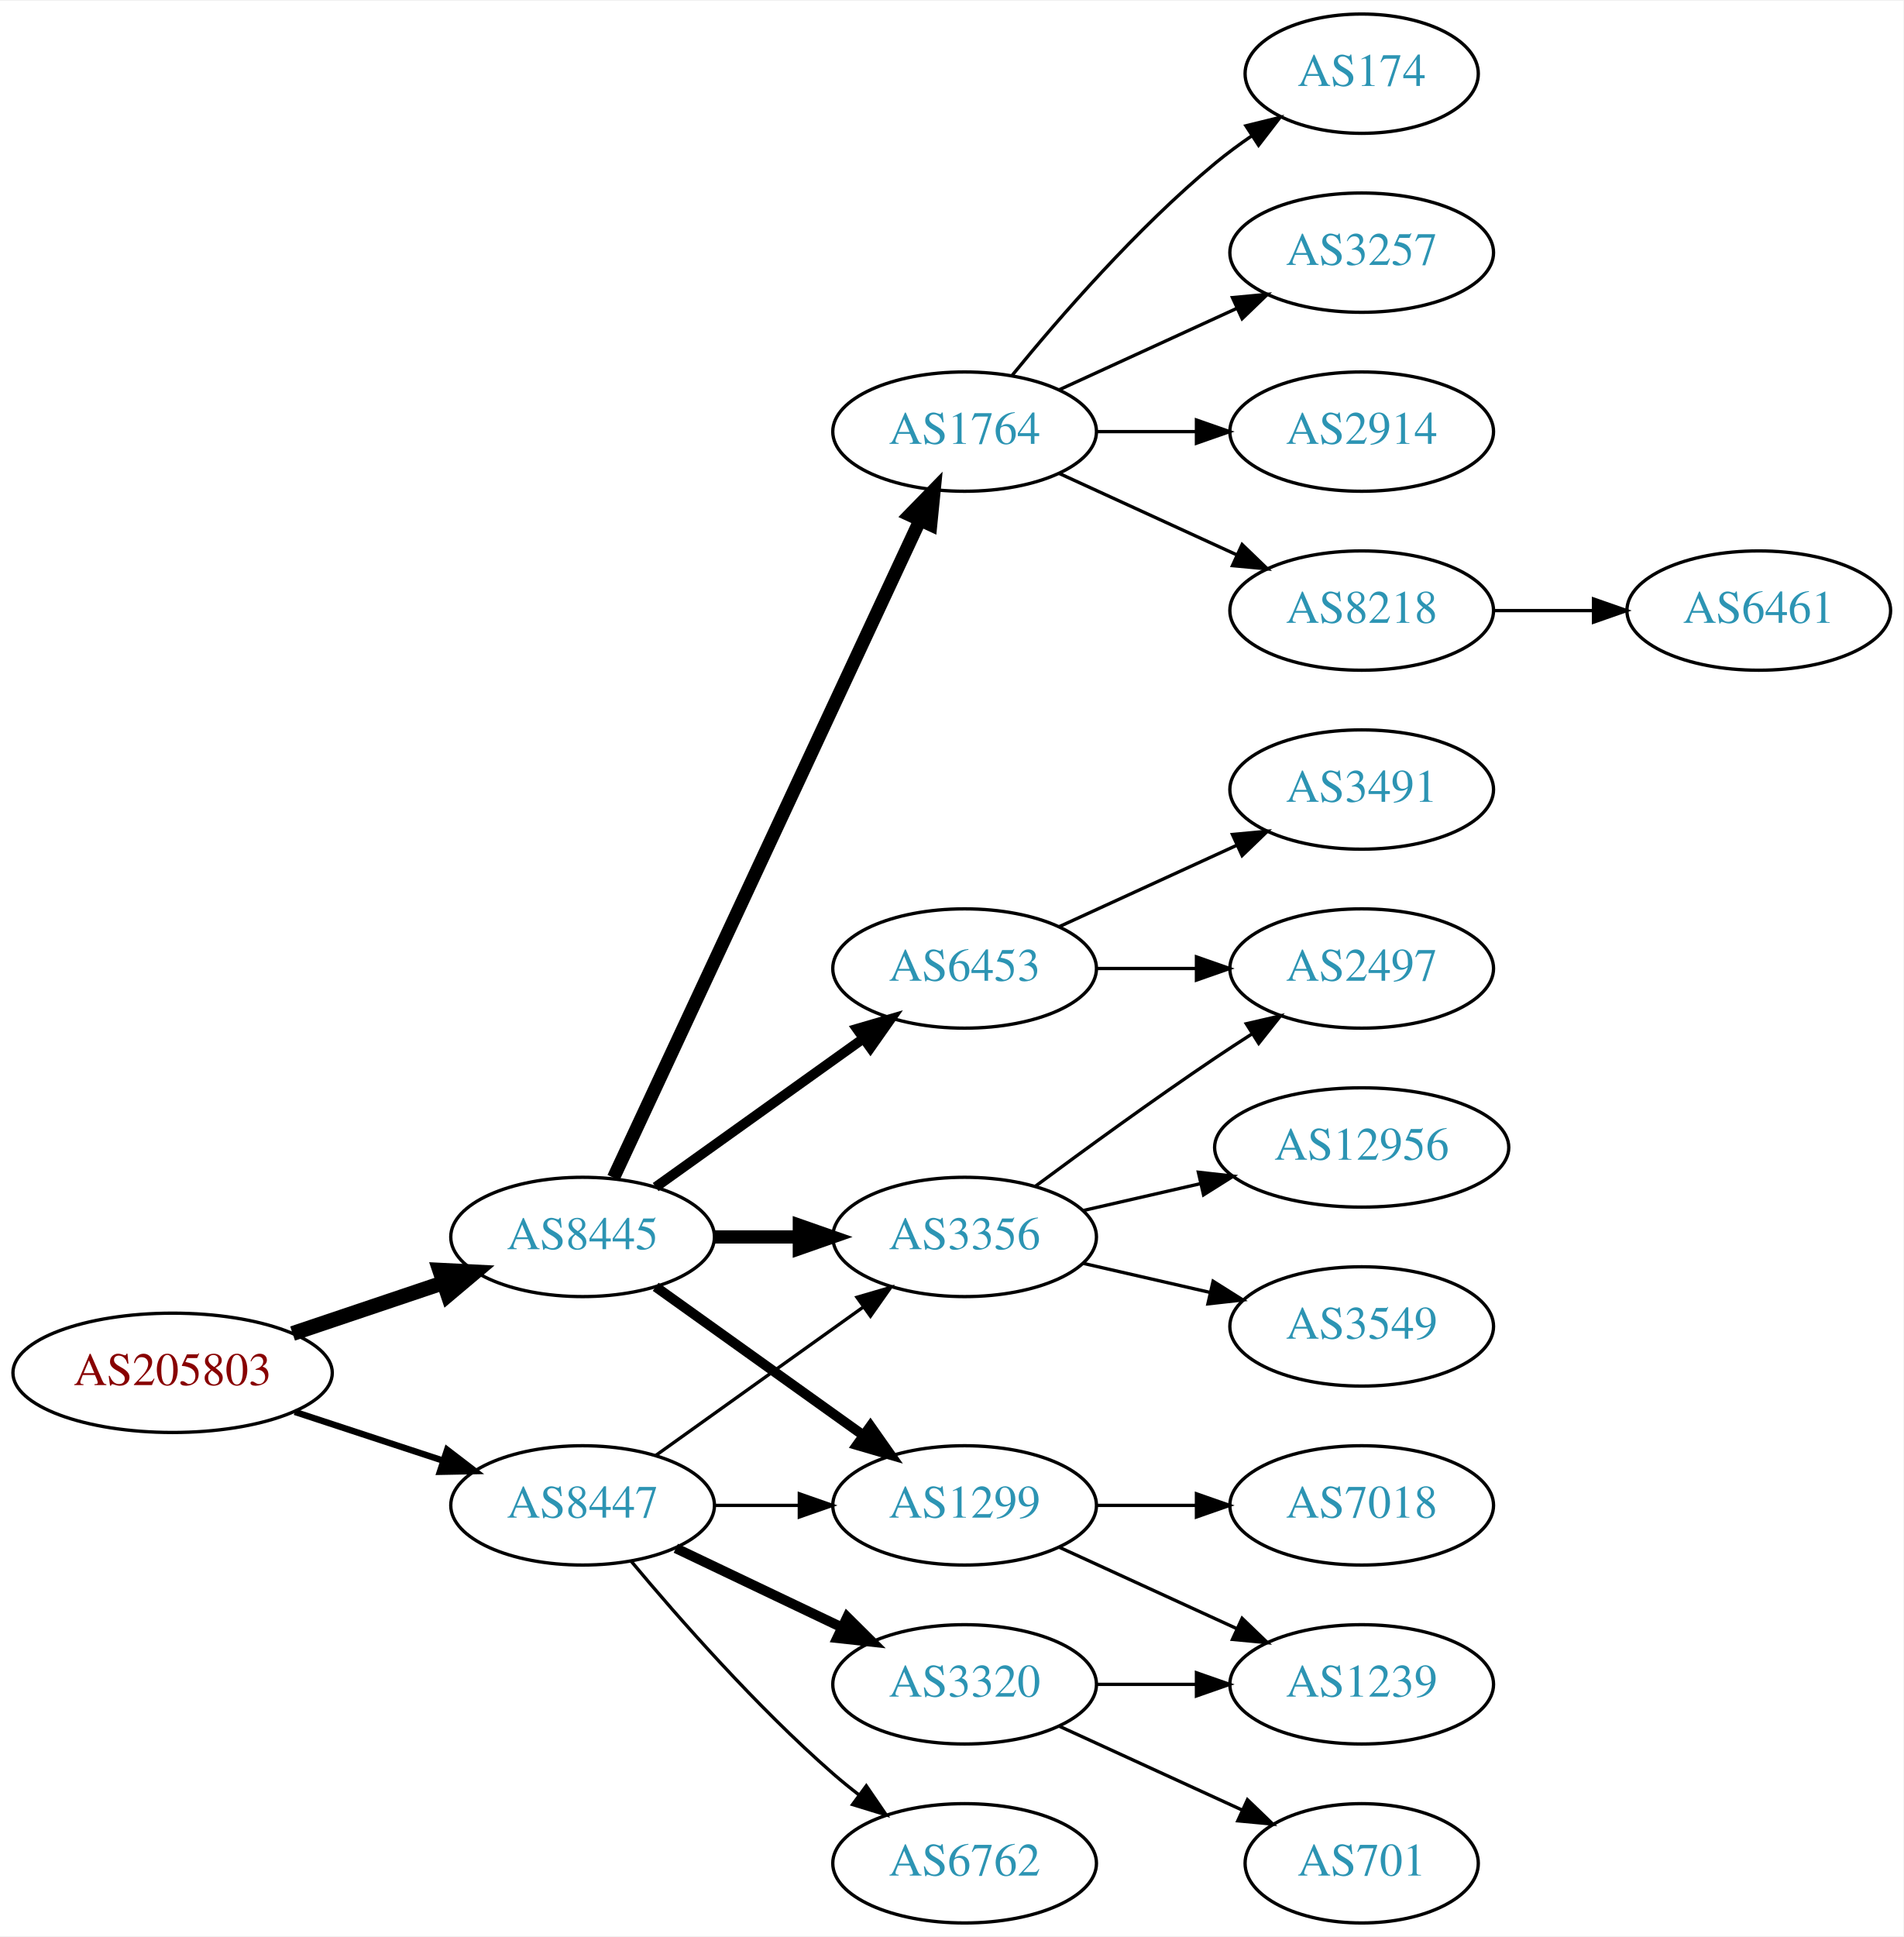
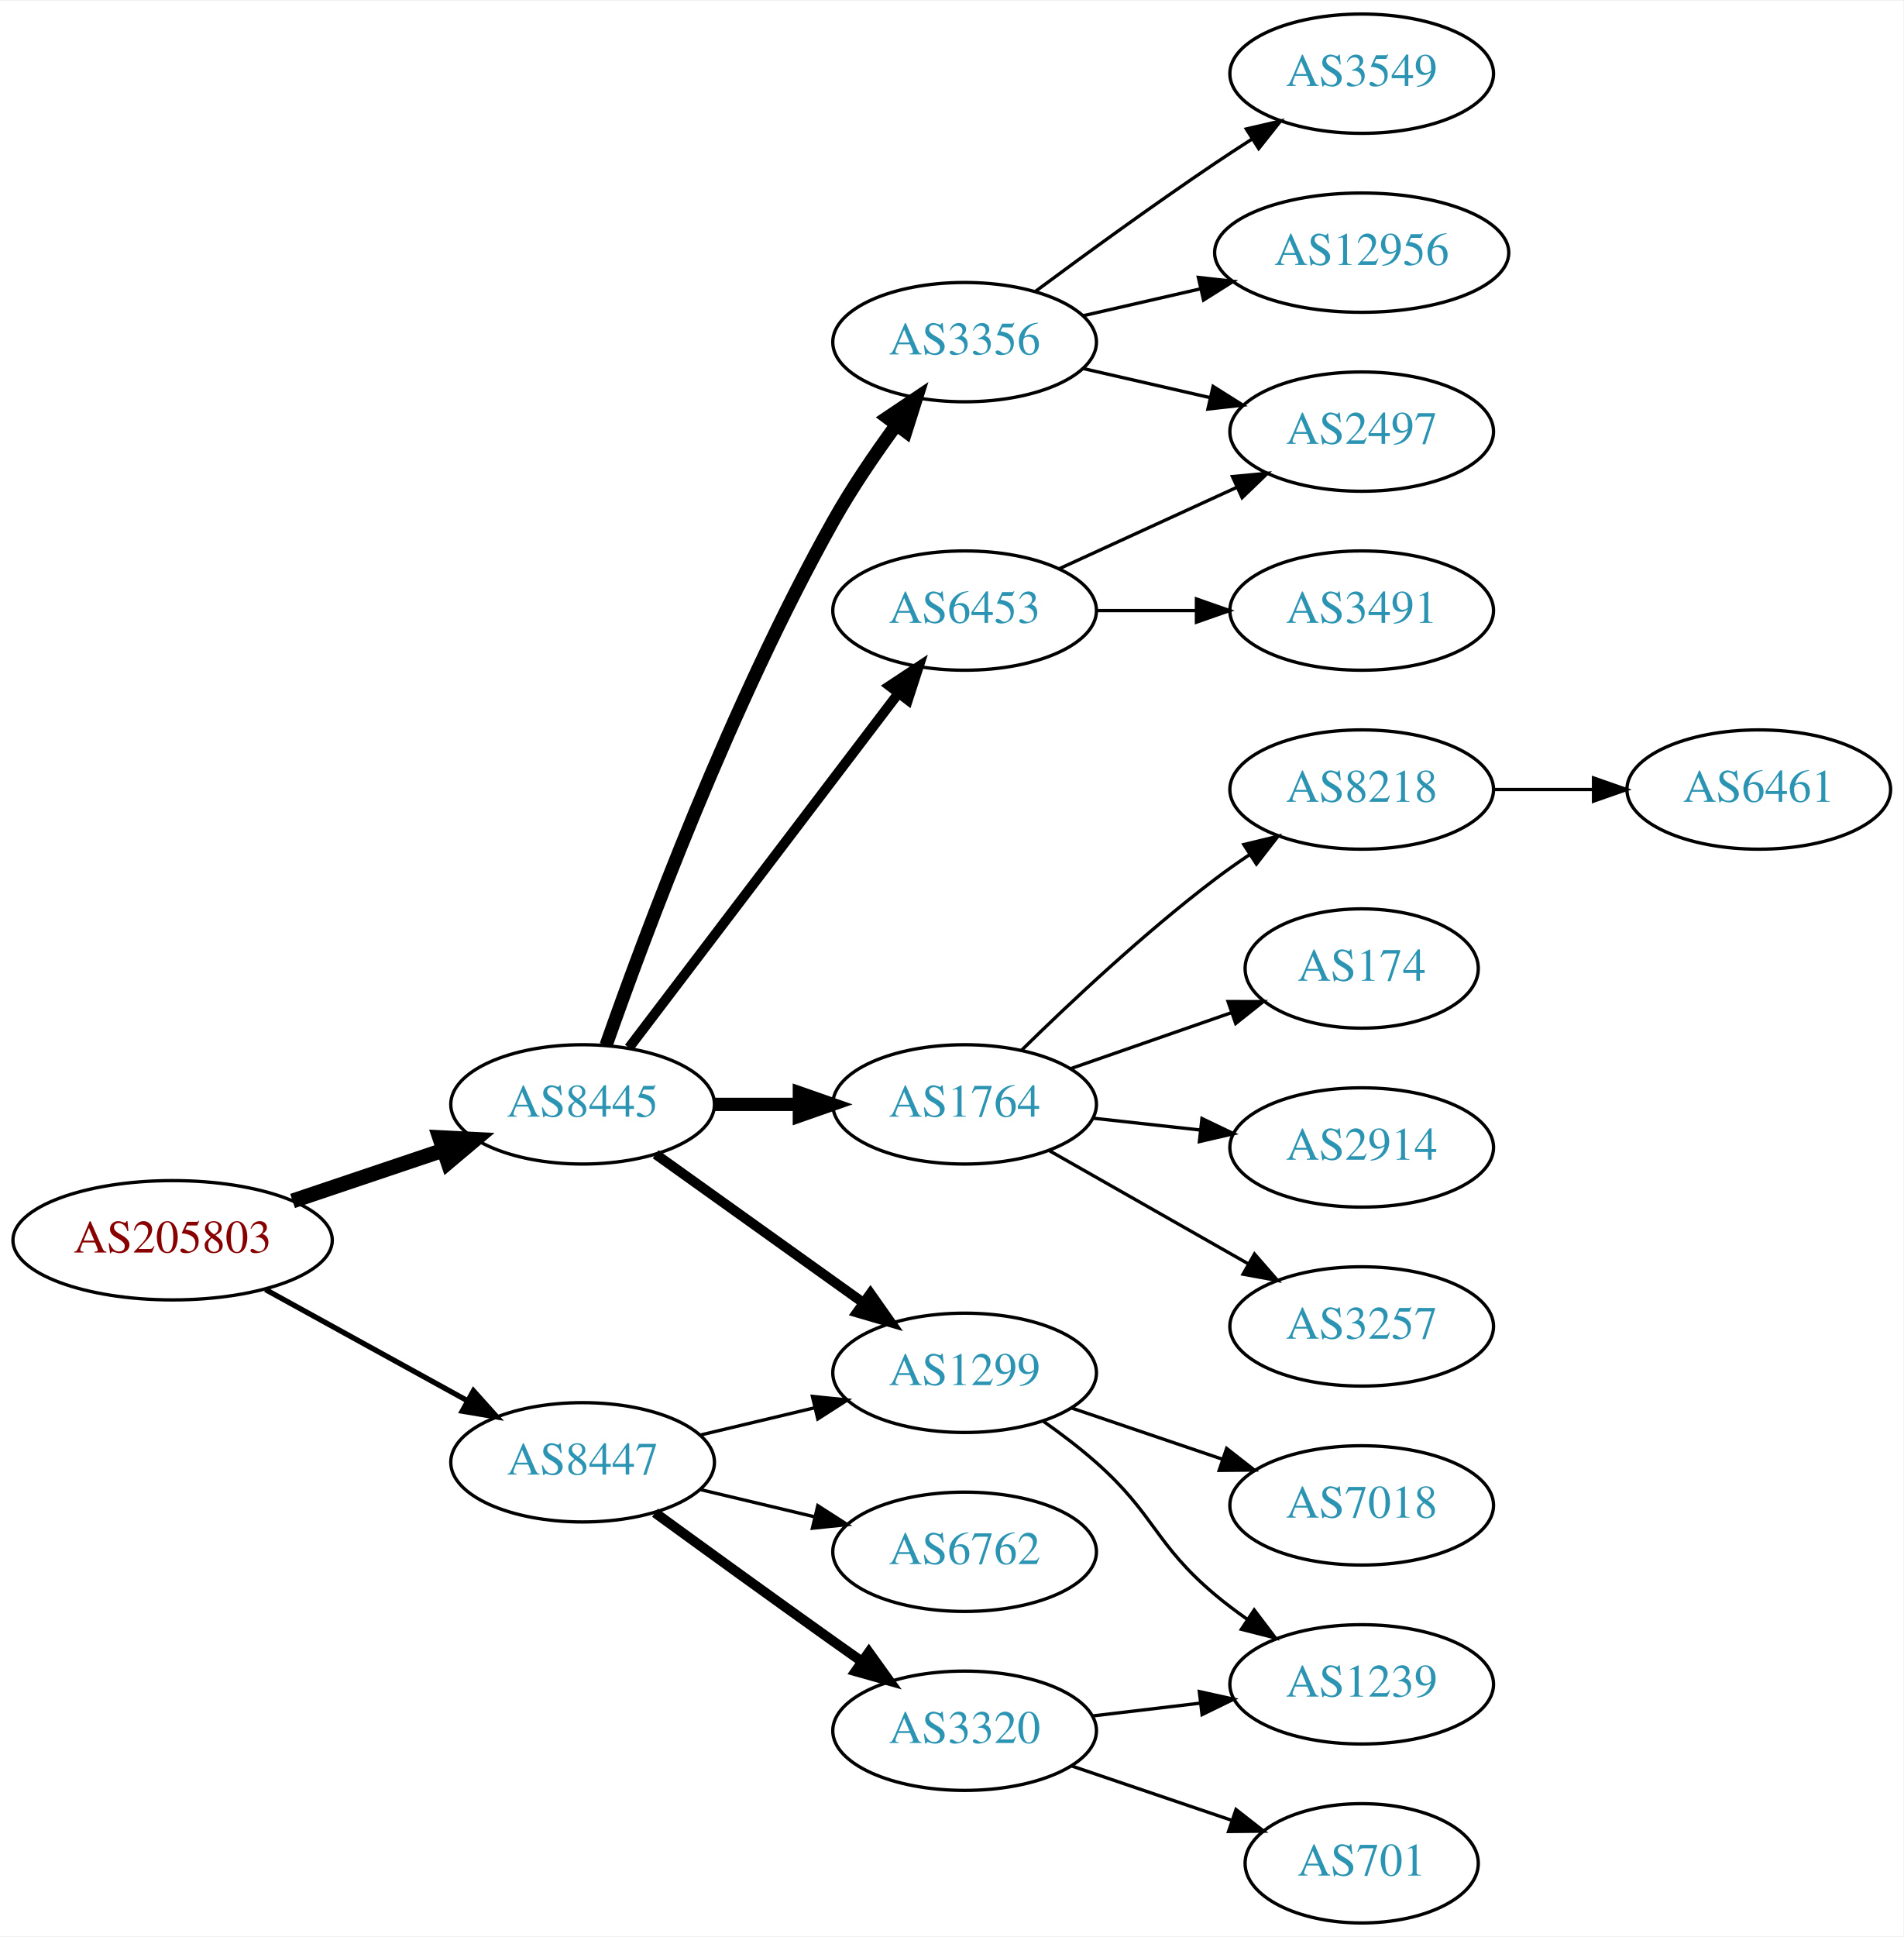
<svg xmlns="http://www.w3.org/2000/svg" xmlns:xlink="http://www.w3.org/1999/xlink" width="574pt" height="584pt" viewBox="0.00 0.00 574.46 584.00">
  <g id="graph0" class="graph" transform="scale(1 1) rotate(0) translate(4 580)">
    <polygon fill="white" stroke="none" points="-4,4 -4,-580 570.463,-580 570.463,4 -4,4" />
    <g id="node1" class="node">
      <g id="a_node1">
        <a xlink:href="/asn/205803" xlink:title="AS205803 ~ Eurofunk Kappcher GmbH [AT]">
-           <ellipse fill="#ffffff" stroke="black" cx="48.096" cy="-166" rx="48.192" ry="18" />
-           <text text-anchor="middle" x="48.096" y="-162.3" font-family="Times,serif" font-size="14.00" fill="#880000">AS205803</text>
+           <ellipse fill="#ffffff" stroke="black" cx="48.096" cy="-206" rx="48.192" ry="18" />
+           <text text-anchor="middle" x="48.096" y="-202.3" font-family="Times,serif" font-size="14.00" fill="#880000">AS205803</text>
        </a>
      </g>
    </g>
    <g id="node2" class="node">
      <g id="a_node2">
        <a xlink:href="/asn/8445" xlink:title="AS8445 ~ SALZBURG-AG-AS [AT]">
-           <ellipse fill="#ffffff" stroke="black" cx="171.838" cy="-207" rx="39.794" ry="18" />
-           <text text-anchor="middle" x="171.838" y="-203.3" font-family="Times,serif" font-size="14.00" fill="#2c94b3">AS8445</text>
+           <ellipse fill="#ffffff" stroke="black" cx="171.838" cy="-247" rx="39.794" ry="18" />
+           <text text-anchor="middle" x="171.838" y="-243.3" font-family="Times,serif" font-size="14.00" fill="#2c94b3">AS8445</text>
        </a>
      </g>
    </g>
    <g id="edge1" class="edge">
-       <path fill="none" stroke="black" stroke-width="4.5" d="M84.309,-177.859C98.459,-182.624 114.874,-188.152 129.578,-193.105" />
-       <polygon fill="black" stroke="black" stroke-width="4.5" points="128.703,-196.965 139.437,-196.425 131.217,-189.502 128.703,-196.965" />
+       <path fill="none" stroke="black" stroke-width="4.5" d="M84.309,-217.859C98.459,-222.624 114.874,-228.152 129.578,-233.105" />
+       <polygon fill="black" stroke="black" stroke-width="4.5" points="128.703,-236.965 139.437,-236.425 131.217,-229.502 128.703,-236.965" />
    </g>
    <g id="node3" class="node">
      <g id="a_node3">
        <a xlink:href="/asn/8447" xlink:title="AS8447 ~ A1 Telekom Austria AG [AT]">
-           <ellipse fill="#ffffff" stroke="black" cx="171.838" cy="-126" rx="39.794" ry="18" />
-           <text text-anchor="middle" x="171.838" y="-122.3" font-family="Times,serif" font-size="14.00" fill="#2c94b3">AS8447</text>
+           <ellipse fill="#ffffff" stroke="black" cx="171.838" cy="-139" rx="39.794" ry="18" />
+           <text text-anchor="middle" x="171.838" y="-135.3" font-family="Times,serif" font-size="14.00" fill="#2c94b3">AS8447</text>
        </a>
      </g>
    </g>
    <g id="edge2" class="edge">
-       <path fill="none" stroke="black" stroke-width="1.929" d="M84.964,-154.215C98.983,-149.609 115.143,-144.299 129.637,-139.537" />
-       <polygon fill="black" stroke="black" stroke-width="1.929" points="130.95,-142.79 139.358,-136.343 128.765,-136.14 130.95,-142.79" />
+       <path fill="none" stroke="black" stroke-width="1.607" d="M76.114,-191.131C94.054,-181.258 117.746,-168.219 136.947,-157.652" />
+       <polygon fill="black" stroke="black" stroke-width="1.607" points="138.894,-160.575 145.968,-152.687 135.519,-154.442 138.894,-160.575" />
    </g>
    <g id="node4" class="node">
      <g id="a_node4">
-         <a xlink:href="/asn/1764" xlink:title="AS1764 ~ NEXTLAYER-AS [AT]">
-           <ellipse fill="#ffffff" stroke="black" cx="287.131" cy="-450" rx="39.794" ry="18" />
-           <text text-anchor="middle" x="287.131" y="-446.3" font-family="Times,serif" font-size="14.00" fill="#2c94b3">AS1764</text>
+         <a xlink:href="/asn/3356" xlink:title="AS3356 ~ Level 3 Parent, LLC [US]">
+           <ellipse fill="#ffffff" stroke="black" cx="287.131" cy="-477" rx="39.794" ry="18" />
+           <text text-anchor="middle" x="287.131" y="-473.3" font-family="Times,serif" font-size="14.00" fill="#2c94b3">AS3356</text>
        </a>
      </g>
    </g>
    <g id="edge3" class="edge">
-       <path fill="none" stroke="black" stroke-width="4" d="M181.169,-224.868C200.858,-267.101 250.358,-373.272 273.649,-423.227" />
-       <polygon fill="black" stroke="black" stroke-width="4" points="270.543,-424.849 277.941,-432.433 276.887,-421.891 270.543,-424.849" />
+       <path fill="none" stroke="black" stroke-width="4" d="M178.923,-264.839C190.322,-297.322 216.555,-367.854 247.484,-423 253.04,-432.906 260.043,-443.184 266.557,-452.082" />
+       <polygon fill="black" stroke="black" stroke-width="4" points="263.791,-454.228 272.589,-460.132 269.393,-450.031 263.791,-454.228" />
    </g>
    <g id="node5" class="node">
      <g id="a_node5">
        <a xlink:href="/asn/6453" xlink:title="AS6453 ~ TATA COMMUNICATIONS (AMERICA) INC [US]">
-           <ellipse fill="#ffffff" stroke="black" cx="287.131" cy="-288" rx="39.794" ry="18" />
-           <text text-anchor="middle" x="287.131" y="-284.3" font-family="Times,serif" font-size="14.00" fill="#2c94b3">AS6453</text>
+           <ellipse fill="#ffffff" stroke="black" cx="287.131" cy="-396" rx="39.794" ry="18" />
+           <text text-anchor="middle" x="287.131" y="-392.3" font-family="Times,serif" font-size="14.00" fill="#2c94b3">AS6453</text>
        </a>
      </g>
    </g>
    <g id="edge4" class="edge">
-       <path fill="none" stroke="black" stroke-width="3" d="M193.882,-222.046C211.497,-234.639 236.835,-252.755 256.501,-266.816" />
-       <polygon fill="black" stroke="black" stroke-width="3" points="254.645,-269.791 264.815,-272.76 258.716,-264.097 254.645,-269.791" />
+       <path fill="none" stroke="black" stroke-width="3" d="M185.834,-264.092C205.81,-290.364 244.161,-340.802 267.217,-371.125" />
+       <polygon fill="black" stroke="black" stroke-width="3" points="264.448,-373.265 273.286,-379.107 270.02,-369.028 264.448,-373.265" />
    </g>
    <g id="node6" class="node">
      <g id="a_node6">
        <a xlink:href="/asn/1299" xlink:title="AS1299 ~ Telia Carrier [EU]">
-           <ellipse fill="#ffffff" stroke="black" cx="287.131" cy="-126" rx="39.794" ry="18" />
-           <text text-anchor="middle" x="287.131" y="-122.3" font-family="Times,serif" font-size="14.00" fill="#2c94b3">AS1299</text>
+           <ellipse fill="#ffffff" stroke="black" cx="287.131" cy="-166" rx="39.794" ry="18" />
+           <text text-anchor="middle" x="287.131" y="-162.3" font-family="Times,serif" font-size="14.00" fill="#2c94b3">AS1299</text>
        </a>
      </g>
    </g>
    <g id="edge5" class="edge">
-       <path fill="none" stroke="black" stroke-width="3" d="M193.882,-191.954C211.497,-179.361 236.835,-161.245 256.501,-147.184" />
-       <polygon fill="black" stroke="black" stroke-width="3" points="258.716,-149.903 264.815,-141.24 254.645,-144.209 258.716,-149.903" />
+       <path fill="none" stroke="black" stroke-width="3" d="M193.882,-231.954C211.497,-219.361 236.835,-201.245 256.501,-187.184" />
+       <polygon fill="black" stroke="black" stroke-width="3" points="258.716,-189.903 264.815,-181.24 254.645,-184.209 258.716,-189.903" />
    </g>
    <g id="node7" class="node">
      <g id="a_node7">
-         <a xlink:href="/asn/3356" xlink:title="AS3356 ~ Level 3 Parent, LLC [US]">
-           <ellipse fill="#ffffff" stroke="black" cx="287.131" cy="-207" rx="39.794" ry="18" />
-           <text text-anchor="middle" x="287.131" y="-203.3" font-family="Times,serif" font-size="14.00" fill="#2c94b3">AS3356</text>
+         <a xlink:href="/asn/1764" xlink:title="AS1764 ~ NEXTLAYER-AS [AT]">
+           <ellipse fill="#ffffff" stroke="black" cx="287.131" cy="-247" rx="39.794" ry="18" />
+           <text text-anchor="middle" x="287.131" y="-243.3" font-family="Times,serif" font-size="14.00" fill="#2c94b3">AS1764</text>
        </a>
      </g>
    </g>
    <g id="edge6" class="edge">
-       <path fill="none" stroke="black" stroke-width="4" d="M211.51,-207C219.713,-207 228.477,-207 237.009,-207" />
-       <polygon fill="black" stroke="black" stroke-width="4" points="237.248,-210.5 247.248,-207 237.248,-203.5 237.248,-210.5" />
+       <path fill="none" stroke="black" stroke-width="4" d="M211.51,-247C219.713,-247 228.477,-247 237.009,-247" />
+       <polygon fill="black" stroke="black" stroke-width="4" points="237.248,-250.5 247.248,-247 237.248,-243.5 237.248,-250.5" />
    </g>
    <g id="edge20" class="edge">
-       <path fill="none" stroke="black" d="M211.51,-126C219.713,-126 228.477,-126 237.009,-126" />
-       <polygon fill="black" stroke="black" points="237.248,-129.5 247.248,-126 237.248,-122.5 237.248,-129.5" />
-     </g>
-     <g id="edge21" class="edge">
-       <path fill="none" stroke="black" d="M193.882,-141.046C211.497,-153.639 236.835,-171.755 256.501,-185.816" />
-       <polygon fill="black" stroke="black" points="254.645,-188.791 264.815,-191.76 258.716,-183.097 254.645,-188.791" />
+       <path fill="none" stroke="black" d="M207.445,-147.248C218.316,-149.838 230.471,-152.735 241.913,-155.462" />
+       <polygon fill="black" stroke="black" points="241.197,-158.889 251.736,-157.803 242.819,-152.08 241.197,-158.889" />
    </g>
    <g id="node19" class="node">
      <g id="a_node19">
        <a xlink:href="/asn/6762" xlink:title="AS6762 ~ TELECOM ITALIA SPARKLE S.p.A. [IT]">
-           <ellipse fill="#ffffff" stroke="black" cx="287.131" cy="-18" rx="39.794" ry="18" />
-           <text text-anchor="middle" x="287.131" y="-14.3" font-family="Times,serif" font-size="14.00" fill="#2c94b3">AS6762</text>
+           <ellipse fill="#ffffff" stroke="black" cx="287.131" cy="-112" rx="39.794" ry="18" />
+           <text text-anchor="middle" x="287.131" y="-108.3" font-family="Times,serif" font-size="14.00" fill="#2c94b3">AS6762</text>
        </a>
      </g>
    </g>
    <g id="edge19" class="edge">
-       <path fill="none" stroke="black" d="M186.468,-109.183C200.751,-92.071 224.297,-65.255 247.484,-45 249.95,-42.846 252.589,-40.706 255.286,-38.628" />
-       <polygon fill="black" stroke="black" points="257.459,-41.375 263.44,-32.63 253.311,-35.736 257.459,-41.375" />
+       <path fill="none" stroke="black" d="M207.445,-130.752C218.316,-128.162 230.471,-125.265 241.913,-122.538" />
+       <polygon fill="black" stroke="black" points="242.819,-125.92 251.736,-120.197 241.197,-119.111 242.819,-125.92" />
    </g>
    <g id="node20" class="node">
      <g id="a_node20">
        <a xlink:href="/asn/3320" xlink:title="AS3320 ~ DTAG [DE]">
-           <ellipse fill="#ffffff" stroke="black" cx="287.131" cy="-72" rx="39.794" ry="18" />
-           <text text-anchor="middle" x="287.131" y="-68.3" font-family="Times,serif" font-size="14.00" fill="#2c94b3">AS3320</text>
-         </a>
-       </g>
-     </g>
-     <g id="edge22" class="edge">
-       <path fill="none" stroke="black" stroke-width="3" d="M199.974,-113.066C214.968,-105.919 233.789,-96.948 250.013,-89.215" />
-       <polygon fill="black" stroke="black" stroke-width="3" points="251.695,-92.291 259.216,-84.829 248.683,-85.972 251.695,-92.291" />
+           <ellipse fill="#ffffff" stroke="black" cx="287.131" cy="-58" rx="39.794" ry="18" />
+           <text text-anchor="middle" x="287.131" y="-54.3" font-family="Times,serif" font-size="14.00" fill="#2c94b3">AS3320</text>
+         </a>
+       </g>
+     </g>
+     <g id="edge21" class="edge">
+       <path fill="none" stroke="black" stroke-width="3" d="M193.686,-123.778C208.62,-112.909 229.234,-97.975 247.484,-85 250.305,-82.995 253.248,-80.915 256.196,-78.841" />
+       <polygon fill="black" stroke="black" stroke-width="3" points="258.242,-81.681 264.421,-73.074 254.223,-75.95 258.242,-81.681" />
    </g>
    <g id="node8" class="node">
      <g id="a_node8">
-         <a xlink:href="/asn/3257" xlink:title="AS3257 ~ GTT [DE]">
-           <ellipse fill="#ffffff" stroke="black" cx="406.973" cy="-504" rx="39.794" ry="18" />
-           <text text-anchor="middle" x="406.973" y="-500.3" font-family="Times,serif" font-size="14.00" fill="#2c94b3">AS3257</text>
+         <a xlink:href="/asn/12956" xlink:title="AS12956 ~ TELXIUS [ES]">
+           <ellipse fill="#ffffff" stroke="black" cx="406.973" cy="-504" rx="44.393" ry="18" />
+           <text text-anchor="middle" x="406.973" y="-500.3" font-family="Times,serif" font-size="14.00" fill="#2c94b3">AS12956</text>
        </a>
      </g>
    </g>
    <g id="edge7" class="edge">
-       <path fill="none" stroke="black" d="M315.76,-462.661C331.717,-469.973 351.987,-479.261 369.27,-487.181" />
-       <polygon fill="black" stroke="black" points="367.969,-490.435 378.518,-491.419 370.885,-484.071 367.969,-490.435" />
+       <path fill="none" stroke="black" d="M322.85,-484.955C333.989,-487.507 346.524,-490.379 358.417,-493.104" />
+       <polygon fill="black" stroke="black" points="357.682,-496.526 368.211,-495.348 359.246,-489.703 357.682,-496.526" />
    </g>
    <g id="node9" class="node">
      <g id="a_node9">
-         <a xlink:href="/asn/2914" xlink:title="AS2914 ~ NTT America, Inc. [US]">
-           <ellipse fill="#ffffff" stroke="black" cx="406.973" cy="-450" rx="39.794" ry="18" />
-           <text text-anchor="middle" x="406.973" y="-446.3" font-family="Times,serif" font-size="14.00" fill="#2c94b3">AS2914</text>
+         <a xlink:href="/asn/3549" xlink:title="AS3549 ~ Level 3 Parent, LLC [US]">
+           <ellipse fill="#ffffff" stroke="black" cx="406.973" cy="-558" rx="39.794" ry="18" />
+           <text text-anchor="middle" x="406.973" y="-554.3" font-family="Times,serif" font-size="14.00" fill="#2c94b3">AS3549</text>
        </a>
      </g>
    </g>
    <g id="edge8" class="edge">
-       <path fill="none" stroke="black" d="M327.044,-450C336.597,-450 346.947,-450 356.909,-450" />
-       <polygon fill="black" stroke="black" points="357.102,-453.5 367.102,-450 357.102,-446.5 357.102,-453.5" />
+       <path fill="none" stroke="black" d="M308.461,-492.277C323.324,-503.304 344.068,-518.407 362.777,-531 366.326,-533.389 370.077,-535.839 373.825,-538.242" />
+       <polygon fill="black" stroke="black" points="372.151,-541.325 382.474,-543.712 375.893,-535.409 372.151,-541.325" />
    </g>
    <g id="node10" class="node">
      <g id="a_node10">
-         <a xlink:href="/asn/8218" xlink:title="AS8218 ~ legacy Neotelecoms [FR]">
-           <ellipse fill="#ffffff" stroke="black" cx="406.973" cy="-396" rx="39.794" ry="18" />
-           <text text-anchor="middle" x="406.973" y="-392.3" font-family="Times,serif" font-size="14.00" fill="#2c94b3">AS8218</text>
+         <a xlink:href="/asn/2497" xlink:title="AS2497 ~ Internet Initiative Japan Inc. [JP]">
+           <ellipse fill="#ffffff" stroke="black" cx="406.973" cy="-450" rx="39.794" ry="18" />
+           <text text-anchor="middle" x="406.973" y="-446.3" font-family="Times,serif" font-size="14.00" fill="#2c94b3">AS2497</text>
        </a>
      </g>
    </g>
    <g id="edge9" class="edge">
-       <path fill="none" stroke="black" d="M315.76,-437.339C331.717,-430.027 351.987,-420.739 369.27,-412.819" />
-       <polygon fill="black" stroke="black" points="370.885,-415.929 378.518,-408.581 367.969,-409.565 370.885,-415.929" />
+       <path fill="none" stroke="black" d="M322.85,-469.045C334.85,-466.296 348.471,-463.175 361.164,-460.267" />
+       <polygon fill="black" stroke="black" points="362.129,-463.636 371.095,-457.991 360.566,-456.813 362.129,-463.636" />
+     </g>
+     <g id="edge10" class="edge">
+       <path fill="none" stroke="black" d="M315.76,-408.661C331.717,-415.973 351.987,-425.261 369.27,-433.181" />
+       <polygon fill="black" stroke="black" points="367.969,-436.435 378.518,-437.419 370.885,-430.071 367.969,-436.435" />
    </g>
    <g id="node11" class="node">
      <g id="a_node11">
-         <a xlink:href="/asn/174" xlink:title="AS174 ~ Cogent Communications [US]">
-           <ellipse fill="#ffffff" stroke="black" cx="406.973" cy="-558" rx="35.194" ry="18" />
-           <text text-anchor="middle" x="406.973" y="-554.3" font-family="Times,serif" font-size="14.00" fill="#2c94b3">AS174</text>
-         </a>
-       </g>
-     </g>
-     <g id="edge10" class="edge">
-       <path fill="none" stroke="black" d="M301.55,-467.065C315.665,-484.375 339.079,-511.345 362.777,-531 366.241,-533.872 370.033,-536.669 373.888,-539.308" />
-       <polygon fill="black" stroke="black" points="372.03,-542.275 382.32,-544.797 375.849,-536.408 372.03,-542.275" />
+         <a xlink:href="/asn/3491" xlink:title="AS3491 ~ PCCW Global, Inc. [US]">
+           <ellipse fill="#ffffff" stroke="black" cx="406.973" cy="-396" rx="39.794" ry="18" />
+           <text text-anchor="middle" x="406.973" y="-392.3" font-family="Times,serif" font-size="14.00" fill="#2c94b3">AS3491</text>
+         </a>
+       </g>
+     </g>
+     <g id="edge11" class="edge">
+       <path fill="none" stroke="black" d="M327.044,-396C336.597,-396 346.947,-396 356.909,-396" />
+       <polygon fill="black" stroke="black" points="357.102,-399.5 367.102,-396 357.102,-392.5 357.102,-399.5" />
    </g>
    <g id="node12" class="node">
      <g id="a_node12">
-         <a xlink:href="/asn/2497" xlink:title="AS2497 ~ Internet Initiative Japan Inc. [JP]">
-           <ellipse fill="#ffffff" stroke="black" cx="406.973" cy="-288" rx="39.794" ry="18" />
-           <text text-anchor="middle" x="406.973" y="-284.3" font-family="Times,serif" font-size="14.00" fill="#2c94b3">AS2497</text>
-         </a>
-       </g>
-     </g>
-     <g id="edge11" class="edge">
-       <path fill="none" stroke="black" d="M327.044,-288C336.597,-288 346.947,-288 356.909,-288" />
-       <polygon fill="black" stroke="black" points="357.102,-291.5 367.102,-288 357.102,-284.5 357.102,-291.5" />
-     </g>
-     <g id="node13" class="node">
-       <g id="a_node13">
-         <a xlink:href="/asn/3491" xlink:title="AS3491 ~ PCCW Global, Inc. [US]">
-           <ellipse fill="#ffffff" stroke="black" cx="406.973" cy="-342" rx="39.794" ry="18" />
-           <text text-anchor="middle" x="406.973" y="-338.3" font-family="Times,serif" font-size="14.00" fill="#2c94b3">AS3491</text>
-         </a>
-       </g>
-     </g>
-     <g id="edge12" class="edge">
-       <path fill="none" stroke="black" d="M315.76,-300.661C331.717,-307.973 351.987,-317.261 369.27,-325.181" />
-       <polygon fill="black" stroke="black" points="367.969,-328.435 378.518,-329.419 370.885,-322.071 367.969,-328.435" />
-     </g>
-     <g id="node16" class="node">
-       <g id="a_node16">
        <a xlink:href="/asn/1239" xlink:title="AS1239 ~ Sprint [US]">
          <ellipse fill="#ffffff" stroke="black" cx="406.973" cy="-72" rx="39.794" ry="18" />
          <text text-anchor="middle" x="406.973" y="-68.3" font-family="Times,serif" font-size="14.00" fill="#2c94b3">AS1239</text>
        </a>
      </g>
    </g>
-     <g id="edge16" class="edge">
-       <path fill="none" stroke="black" d="M315.76,-113.339C331.717,-106.027 351.987,-96.739 369.27,-88.819" />
-       <polygon fill="black" stroke="black" points="370.885,-91.929 378.518,-84.581 367.969,-85.565 370.885,-91.929" />
-     </g>
-     <g id="node17" class="node">
-       <g id="a_node17">
+     <g id="edge12" class="edge">
+       <path fill="none" stroke="black" d="M310.858,-151.411C316.258,-147.6 321.872,-143.337 326.777,-139 344.697,-123.159 344.458,-114.377 362.777,-99 365.815,-96.45 369.114,-93.965 372.489,-91.601" />
+       <polygon fill="black" stroke="black" points="374.532,-94.446 380.932,-86.002 370.664,-88.612 374.532,-94.446" />
+     </g>
+     <g id="node13" class="node">
+       <g id="a_node13">
        <a xlink:href="/asn/7018" xlink:title="AS7018 ~ AT&amp;T Services, Inc. [US]">
          <ellipse fill="#ffffff" stroke="black" cx="406.973" cy="-126" rx="39.794" ry="18" />
          <text text-anchor="middle" x="406.973" y="-122.3" font-family="Times,serif" font-size="14.00" fill="#2c94b3">AS7018</text>
        </a>
      </g>
    </g>
-     <g id="edge17" class="edge">
-       <path fill="none" stroke="black" d="M327.044,-126C336.597,-126 346.947,-126 356.909,-126" />
-       <polygon fill="black" stroke="black" points="357.102,-129.5 367.102,-126 357.102,-122.5 357.102,-129.5" />
-     </g>
    <g id="edge13" class="edge">
-       <path fill="none" stroke="black" d="M308.461,-222.277C323.324,-233.304 344.068,-248.407 362.777,-261 366.326,-263.389 370.077,-265.839 373.825,-268.242" />
-       <polygon fill="black" stroke="black" points="372.151,-271.325 382.474,-273.712 375.893,-265.409 372.151,-271.325" />
+       <path fill="none" stroke="black" d="M319.401,-155.386C333.385,-150.639 350.055,-144.981 365.017,-139.902" />
+       <polygon fill="black" stroke="black" points="366.213,-143.192 374.557,-136.664 363.963,-136.564 366.213,-143.192" />
    </g>
    <g id="node14" class="node">
      <g id="a_node14">
-         <a xlink:href="/asn/3549" xlink:title="AS3549 ~ Level 3 Parent, LLC [US]">
+         <a xlink:href="/asn/3257" xlink:title="AS3257 ~ GTT [DE]">
          <ellipse fill="#ffffff" stroke="black" cx="406.973" cy="-180" rx="39.794" ry="18" />
-           <text text-anchor="middle" x="406.973" y="-176.3" font-family="Times,serif" font-size="14.00" fill="#2c94b3">AS3549</text>
+           <text text-anchor="middle" x="406.973" y="-176.3" font-family="Times,serif" font-size="14.00" fill="#2c94b3">AS3257</text>
        </a>
      </g>
    </g>
    <g id="edge14" class="edge">
-       <path fill="none" stroke="black" d="M322.85,-199.045C334.85,-196.296 348.471,-193.175 361.164,-190.267" />
-       <polygon fill="black" stroke="black" points="362.129,-193.636 371.095,-187.991 360.566,-186.813 362.129,-193.636" />
+       <path fill="none" stroke="black" d="M312.548,-233.118C330.008,-223.191 353.708,-209.716 372.869,-198.822" />
+       <polygon fill="black" stroke="black" points="374.624,-201.85 381.588,-193.865 371.165,-195.765 374.624,-201.85" />
    </g>
    <g id="node15" class="node">
      <g id="a_node15">
-         <a xlink:href="/asn/12956" xlink:title="AS12956 ~ TELXIUS [ES]">
-           <ellipse fill="#ffffff" stroke="black" cx="406.973" cy="-234" rx="44.393" ry="18" />
-           <text text-anchor="middle" x="406.973" y="-230.3" font-family="Times,serif" font-size="14.00" fill="#2c94b3">AS12956</text>
+         <a xlink:href="/asn/8218" xlink:title="AS8218 ~ legacy Neotelecoms [FR]">
+           <ellipse fill="#ffffff" stroke="black" cx="406.973" cy="-342" rx="39.794" ry="18" />
+           <text text-anchor="middle" x="406.973" y="-338.3" font-family="Times,serif" font-size="14.00" fill="#2c94b3">AS8218</text>
        </a>
      </g>
    </g>
    <g id="edge15" class="edge">
-       <path fill="none" stroke="black" d="M322.85,-214.955C333.989,-217.507 346.524,-220.379 358.417,-223.104" />
-       <polygon fill="black" stroke="black" points="357.682,-226.526 368.211,-225.348 359.246,-219.703 357.682,-226.526" />
+       <path fill="none" stroke="black" d="M304.279,-263.296C318.916,-277.671 341.405,-298.795 362.777,-315 366.107,-317.525 369.679,-320.037 373.291,-322.456" />
+       <polygon fill="black" stroke="black" points="371.397,-325.399 381.694,-327.892 375.199,-319.522 371.397,-325.399" />
+     </g>
+     <g id="node16" class="node">
+       <g id="a_node16">
+         <a xlink:href="/asn/174" xlink:title="AS174 ~ Cogent Communications [US]">
+           <ellipse fill="#ffffff" stroke="black" cx="406.973" cy="-288" rx="35.194" ry="18" />
+           <text text-anchor="middle" x="406.973" y="-284.3" font-family="Times,serif" font-size="14.00" fill="#2c94b3">AS174</text>
+         </a>
+       </g>
+     </g>
+     <g id="edge16" class="edge">
+       <path fill="none" stroke="black" d="M319.093,-257.772C334.001,-262.959 352.019,-269.228 367.772,-274.709" />
+       <polygon fill="black" stroke="black" points="366.645,-278.023 377.24,-278.003 368.946,-271.411 366.645,-278.023" />
+     </g>
+     <g id="node17" class="node">
+       <g id="a_node17">
+         <a xlink:href="/asn/2914" xlink:title="AS2914 ~ NTT America, Inc. [US]">
+           <ellipse fill="#ffffff" stroke="black" cx="406.973" cy="-234" rx="39.794" ry="18" />
+           <text text-anchor="middle" x="406.973" y="-230.3" font-family="Times,serif" font-size="14.00" fill="#2c94b3">AS2914</text>
+         </a>
+       </g>
+     </g>
+     <g id="edge17" class="edge">
+       <path fill="none" stroke="black" d="M325.741,-242.851C336.052,-241.713 347.369,-240.465 358.17,-239.274" />
+       <polygon fill="black" stroke="black" points="358.761,-242.73 368.316,-238.154 357.993,-235.772 358.761,-242.73" />
    </g>
    <g id="node18" class="node">
      <g id="a_node18">
        <a xlink:href="/asn/6461" xlink:title="AS6461 ~ Zayo Bandwidth [US]">
-           <ellipse fill="#ffffff" stroke="black" cx="526.816" cy="-396" rx="39.794" ry="18" />
-           <text text-anchor="middle" x="526.816" y="-392.3" font-family="Times,serif" font-size="14.00" fill="#2c94b3">AS6461</text>
+           <ellipse fill="#ffffff" stroke="black" cx="526.816" cy="-342" rx="39.794" ry="18" />
+           <text text-anchor="middle" x="526.816" y="-338.3" font-family="Times,serif" font-size="14.00" fill="#2c94b3">AS6461</text>
        </a>
      </g>
    </g>
    <g id="edge18" class="edge">
-       <path fill="none" stroke="black" d="M446.886,-396C456.439,-396 466.789,-396 476.752,-396" />
-       <polygon fill="black" stroke="black" points="476.944,-399.5 486.944,-396 476.944,-392.5 476.944,-399.5" />
+       <path fill="none" stroke="black" d="M446.886,-342C456.439,-342 466.789,-342 476.752,-342" />
+       <polygon fill="black" stroke="black" points="476.944,-345.5 486.944,-342 476.944,-338.5 476.944,-345.5" />
    </g>
    <g id="edge23" class="edge">
-       <path fill="none" stroke="black" d="M327.044,-72C336.597,-72 346.947,-72 356.909,-72" />
-       <polygon fill="black" stroke="black" points="357.102,-75.5 367.102,-72 357.102,-68.5 357.102,-75.5" />
+       <path fill="none" stroke="black" d="M325.741,-62.468C336.052,-63.693 347.369,-65.038 358.17,-66.321" />
+       <polygon fill="black" stroke="black" points="357.973,-69.822 368.316,-67.526 358.799,-62.871 357.973,-69.822" />
    </g>
    <g id="node21" class="node">
      <g id="a_node21">
        <a xlink:href="/asn/701" xlink:title="AS701 ~ UUNET [US]">
          <ellipse fill="#ffffff" stroke="black" cx="406.973" cy="-18" rx="35.194" ry="18" />
          <text text-anchor="middle" x="406.973" y="-14.3" font-family="Times,serif" font-size="14.00" fill="#2c94b3">AS701</text>
        </a>
      </g>
    </g>
-     <g id="edge24" class="edge">
-       <path fill="none" stroke="black" d="M315.76,-59.339C332.176,-51.817 353.158,-42.202 370.754,-34.139" />
-       <polygon fill="black" stroke="black" points="372.499,-37.189 380.132,-29.842 369.583,-30.826 372.499,-37.189" />
+     <g id="edge22" class="edge">
+       <path fill="none" stroke="black" d="M319.401,-47.386C334.168,-42.373 351.931,-36.344 367.514,-31.055" />
+       <polygon fill="black" stroke="black" points="369.042,-34.232 377.386,-27.704 366.792,-27.604 369.042,-34.232" />
    </g>
  </g>
</svg>
